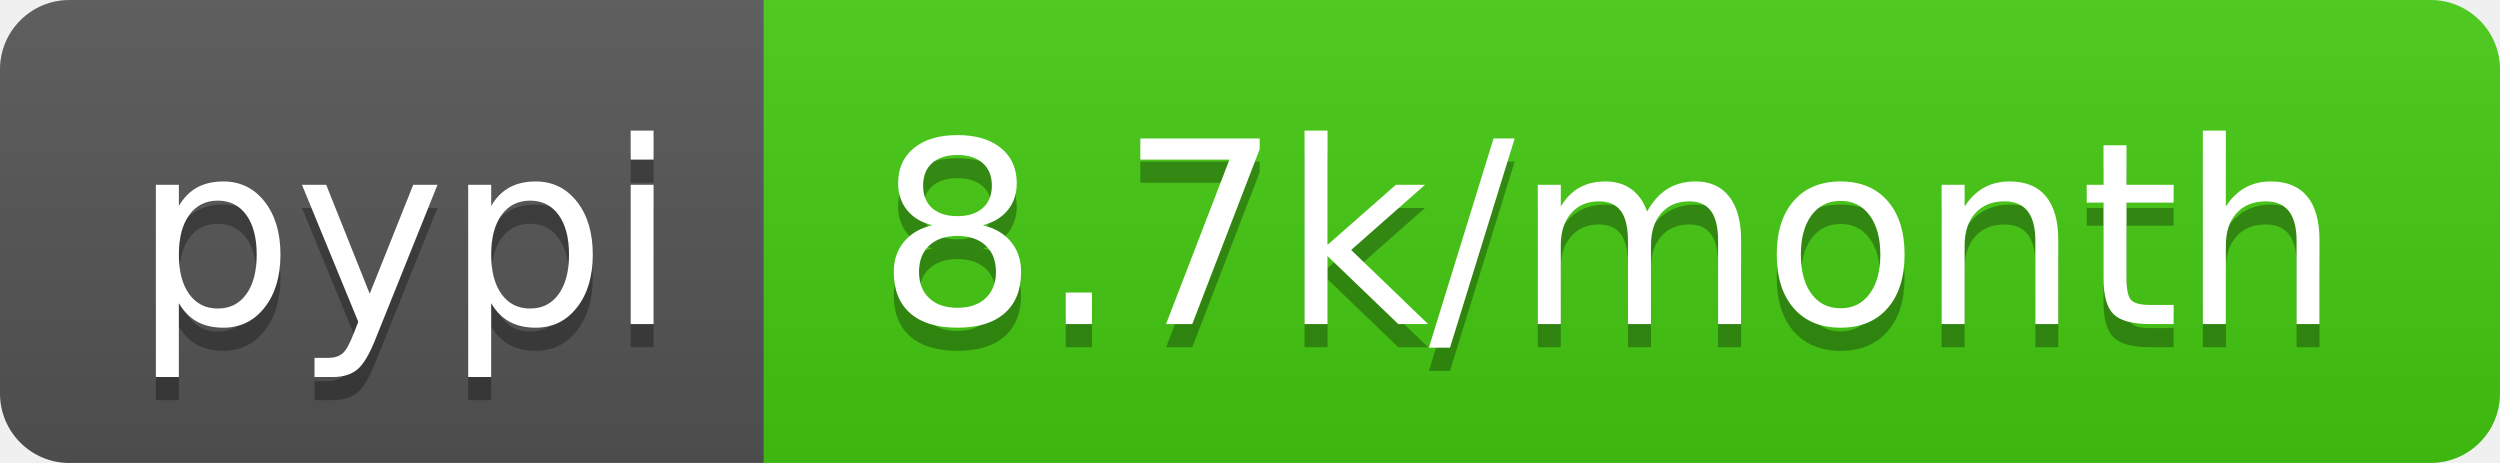
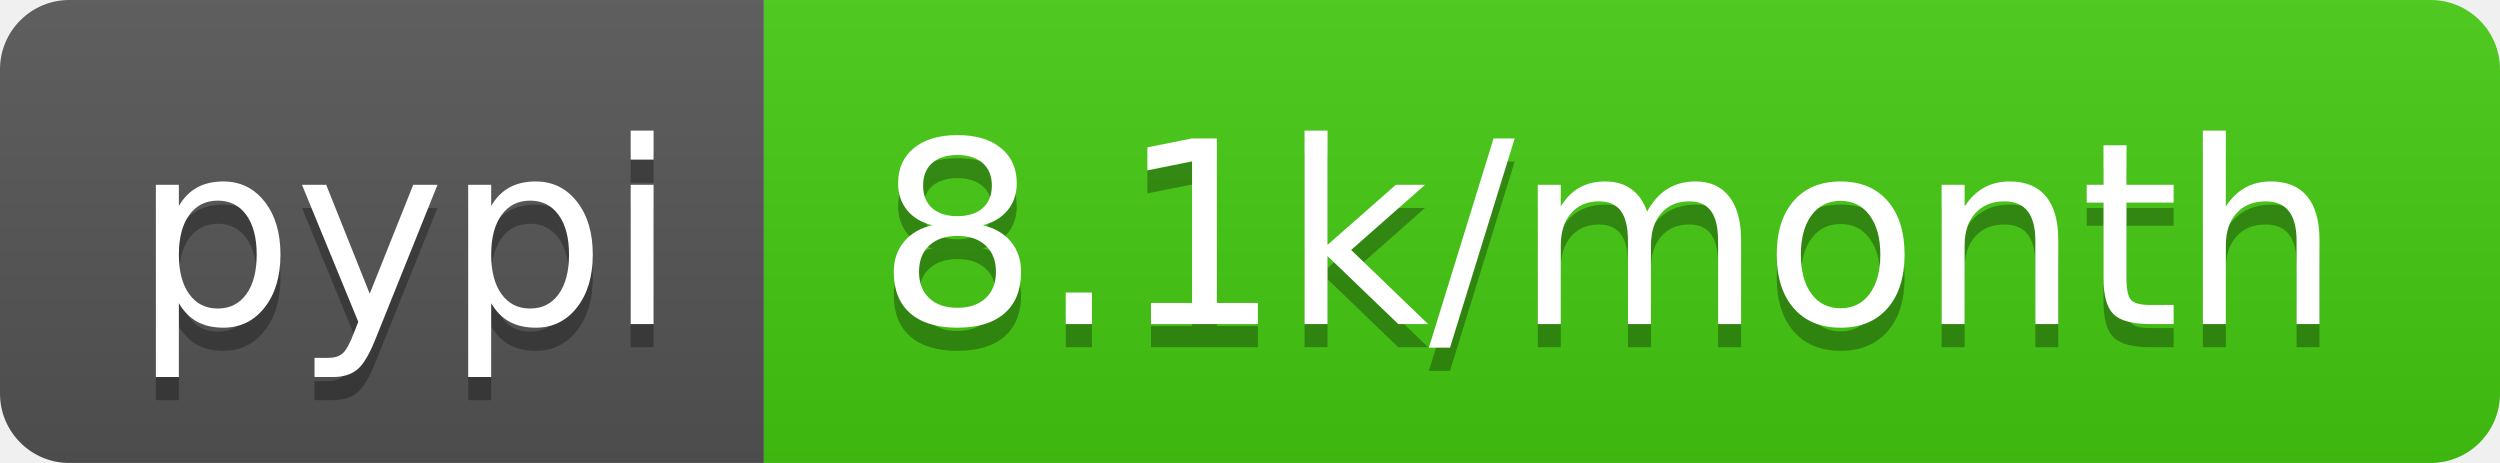
<svg xmlns="http://www.w3.org/2000/svg" width="108" height="20">
  <linearGradient id="b" x2="0" y2="100%">
    <stop offset="0" stop-color="#bbb" stop-opacity=".1" />
    <stop offset="1" stop-opacity=".1" />
  </linearGradient>
  <clipPath id="a">
    <rect width="108" height="20" rx="3" fill="#fff" />
  </clipPath>
  <g clip-path="url(#a)">
    <path fill="#555" d="M0 0h33v20H0z" />
    <path fill="#4c1" d="M33 0h75v20H33z" />
    <path fill="url(#b)" d="M0 0h108v20H0z" />
  </g>
  <g fill="#fff" text-anchor="middle" font-family="DejaVu Sans,Verdana,Geneva,sans-serif" font-size="110">
    <text x="175" y="150" fill="#010101" fill-opacity=".3" transform="scale(.1)" textLength="230">pypi</text>
    <text x="175" y="140" transform="scale(.1)" textLength="230">pypi</text>
-     <text x="695" y="150" fill="#010101" fill-opacity=".3" transform="scale(.1)" textLength="650">8.7k/month</text>
-     <text x="695" y="140" transform="scale(.1)" textLength="650">8.7k/month</text>
+     <text x="695" y="150" fill="#010101" fill-opacity=".3" transform="scale(.1)" textLength="650">8.1k/month</text>
+     <text x="695" y="140" transform="scale(.1)" textLength="650">8.1k/month</text>
  </g>
</svg>
